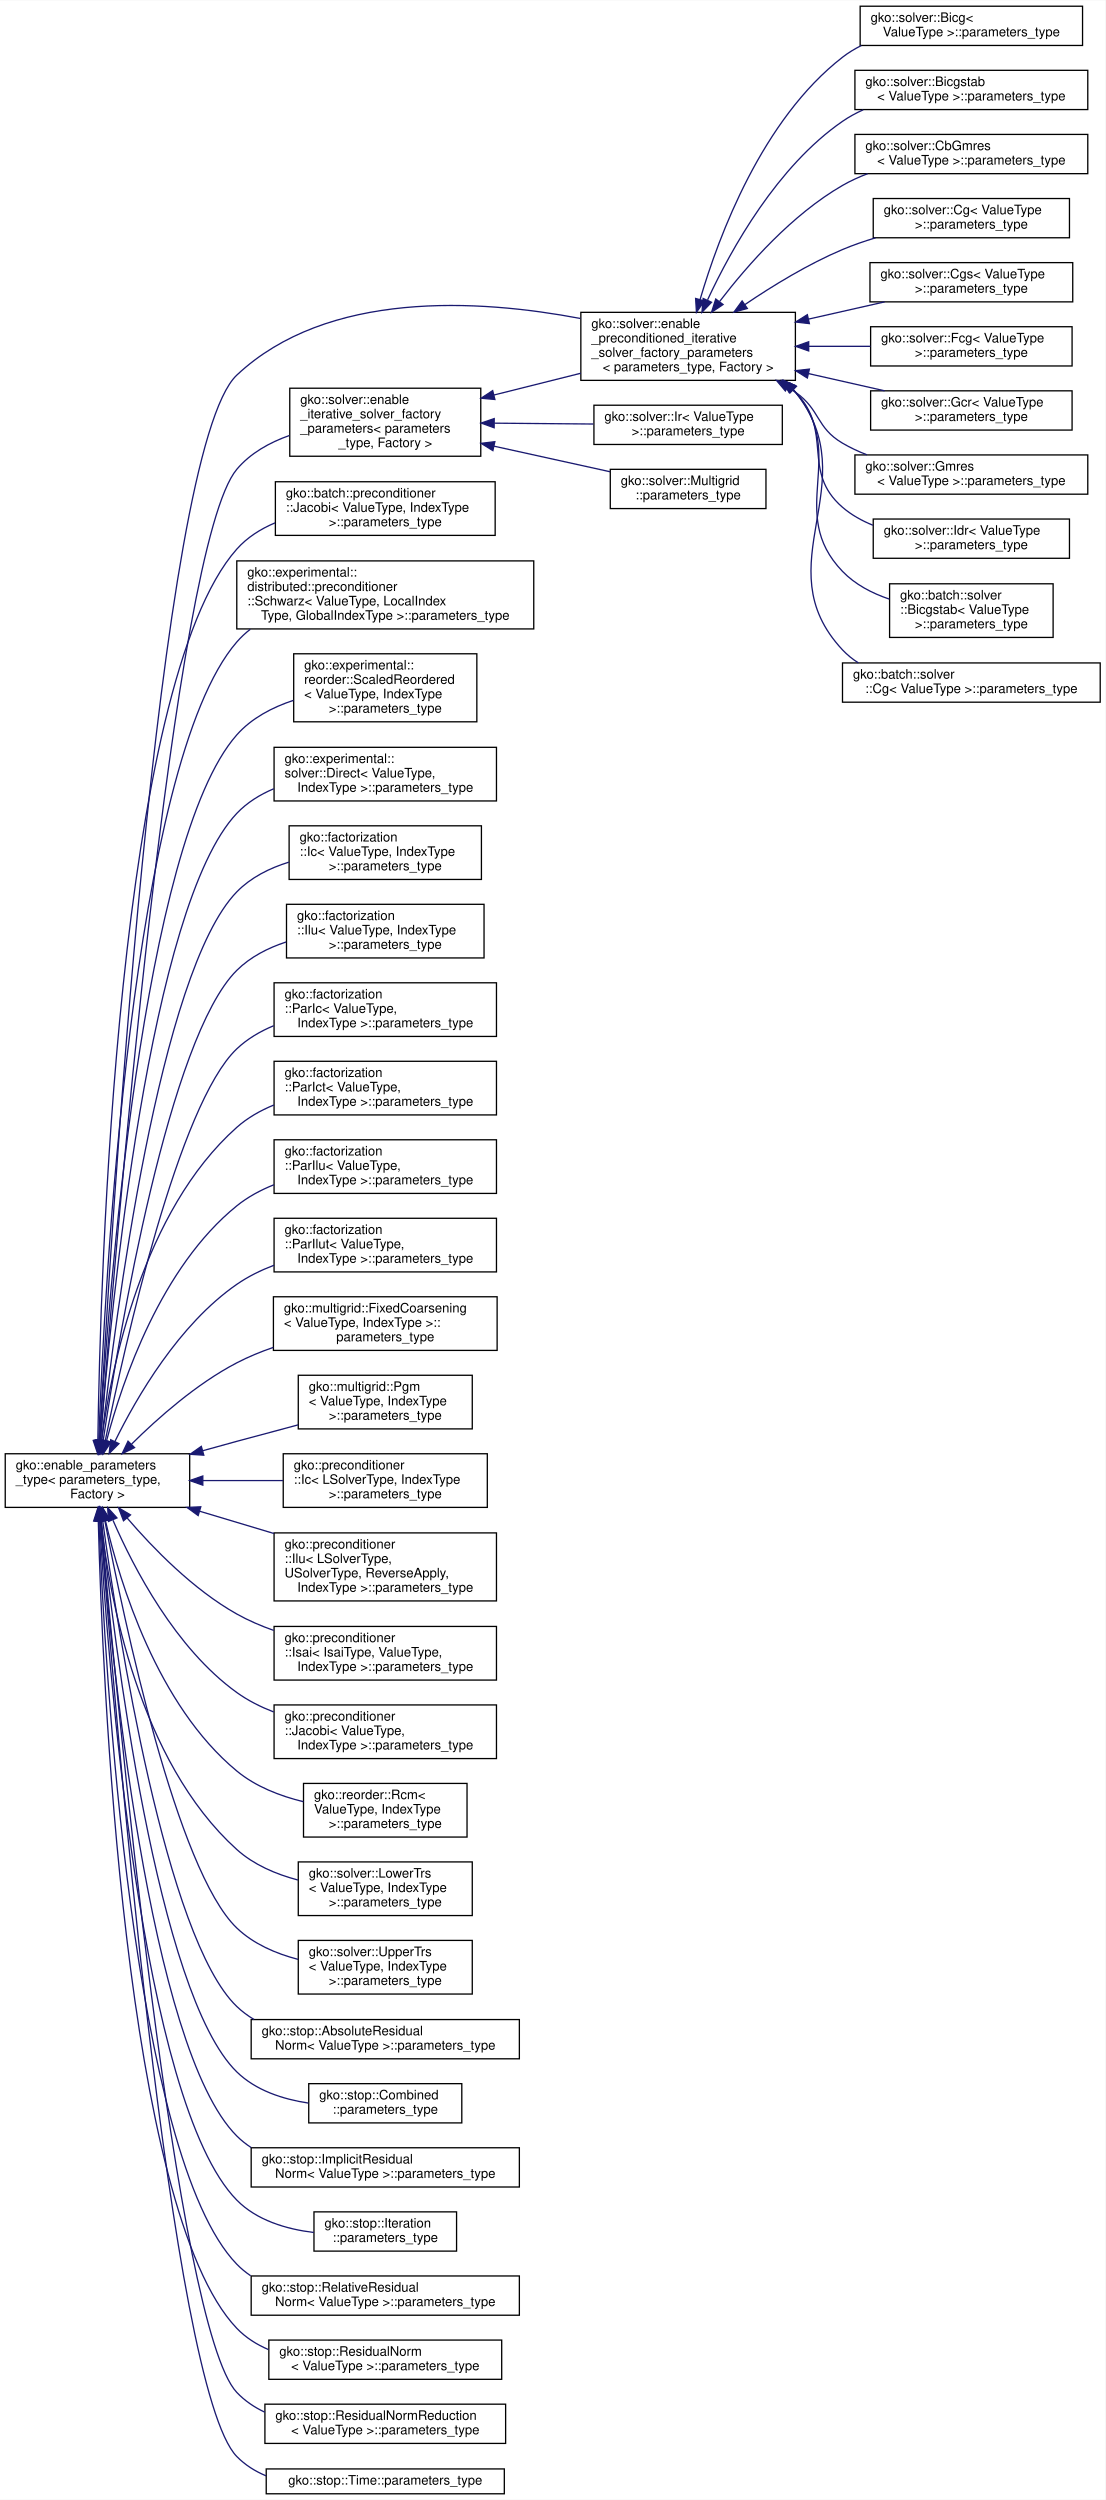
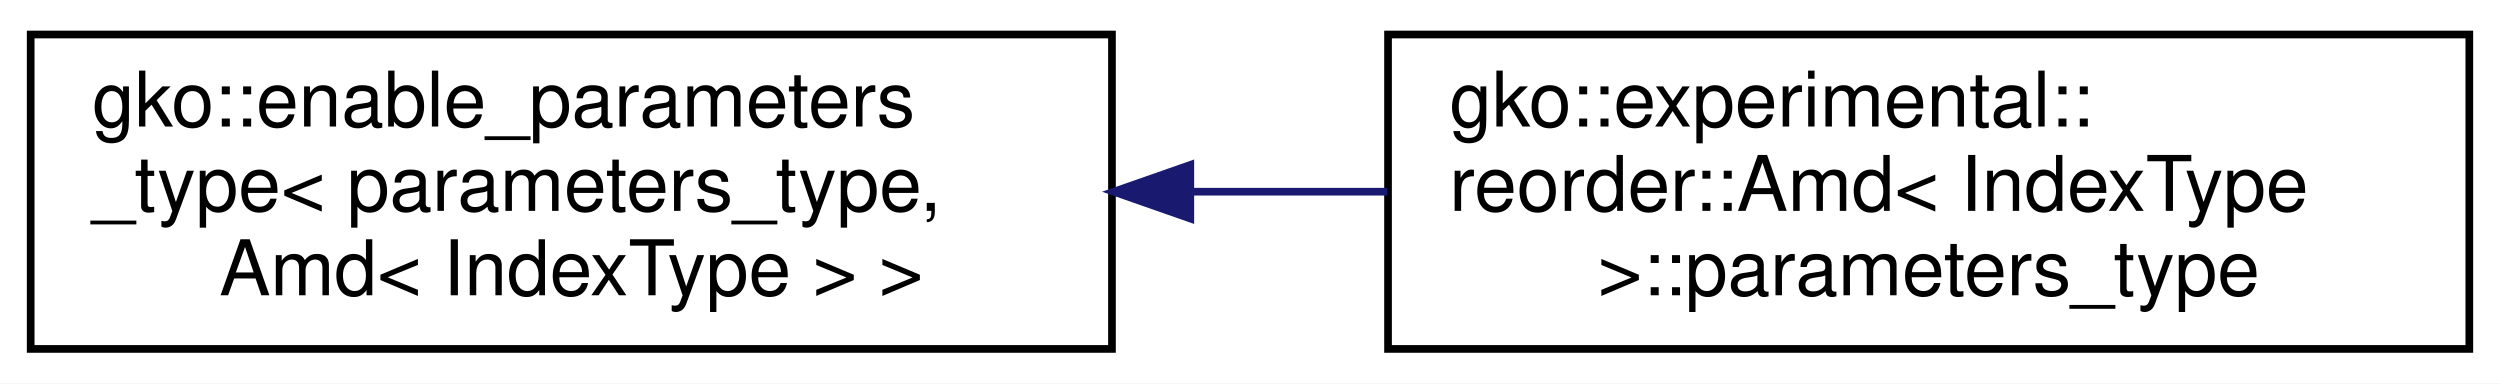
- <svg xmlns="http://www.w3.org/2000/svg" xmlns:xlink="http://www.w3.org/1999/xlink" width="845pt" height="1911pt" viewBox="0.00 0.00 845.00 1910.50">
-   <g id="graph0" class="graph" transform="scale(1 1) rotate(0) translate(4 1906.5)">
-     <polygon fill="#ffffff" stroke="transparent" points="-4,4 -4,-1906.5 841,-1906.5 841,4 -4,4" />
+ <svg xmlns="http://www.w3.org/2000/svg" xmlns:xlink="http://www.w3.org/1999/xlink" width="326pt" height="50pt" viewBox="0.00 0.00 326.00 50.00">
+   <g id="graph0" class="graph" transform="scale(1 1) rotate(0) translate(4 46)">
+     <polygon fill="#ffffff" stroke="transparent" points="-4,4 -4,-46 322,-46 322,4 -4,4" />
    <g id="node1" class="node">
      <g id="a_node1">
        <a xlink:href="classgko_1_1enable__parameters__type.html" target="_top" xlink:title=" ">
-           <polygon fill="#ffffff" stroke="#000000" points="0,-754.5 0,-795.5 141,-795.5 141,-754.5 0,-754.5" />
-           <text text-anchor="start" x="8" y="-783.5" font-family="Helvetica,sans-Serif" font-size="10.00" fill="#000000">gko::enable_parameters</text>
-           <text text-anchor="start" x="8" y="-772.5" font-family="Helvetica,sans-Serif" font-size="10.00" fill="#000000">_type&lt; parameters_type,</text>
-           <text text-anchor="middle" x="70.5" y="-761.5" font-family="Helvetica,sans-Serif" font-size="10.00" fill="#000000"> Factory &gt;</text>
+           <polygon fill="#ffffff" stroke="#000000" points="0,-.5 0,-41.5 141,-41.5 141,-.5 0,-.5" />
+           <text text-anchor="start" x="8" y="-29.5" font-family="Helvetica,sans-Serif" font-size="10.00" fill="#000000">gko::enable_parameters</text>
+           <text text-anchor="start" x="8" y="-18.5" font-family="Helvetica,sans-Serif" font-size="10.00" fill="#000000">_type&lt; parameters_type,</text>
+           <text text-anchor="middle" x="70.5" y="-7.5" font-family="Helvetica,sans-Serif" font-size="10.00" fill="#000000"> Amd&lt; IndexType &gt; &gt;</text>
        </a>
      </g>
    </g>
    <g id="node2" class="node">
      <g id="a_node2">
-         <a xlink:href="structgko_1_1solver_1_1enable__iterative__solver__factory__parameters.html" target="_top" xlink:title=" ">
-           <polygon fill="#ffffff" stroke="#000000" points="217.5,-1558 217.5,-1610 363.5,-1610 363.5,-1558 217.5,-1558" />
-           <text text-anchor="start" x="225.5" y="-1598" font-family="Helvetica,sans-Serif" font-size="10.00" fill="#000000">gko::solver::enable</text>
-           <text text-anchor="start" x="225.5" y="-1587" font-family="Helvetica,sans-Serif" font-size="10.00" fill="#000000">_iterative_solver_factory</text>
-           <text text-anchor="start" x="225.5" y="-1576" font-family="Helvetica,sans-Serif" font-size="10.00" fill="#000000">_parameters&lt; parameters</text>
-           <text text-anchor="middle" x="290.5" y="-1565" font-family="Helvetica,sans-Serif" font-size="10.00" fill="#000000">_type, Factory &gt;</text>
+         <a xlink:href="structgko_1_1experimental_1_1reorder_1_1Amd_1_1parameters__type.html" target="_top" xlink:title=" ">
+           <polygon fill="#ffffff" stroke="#000000" points="177,-.5 177,-41.5 318,-41.5 318,-.5 177,-.5" />
+           <text text-anchor="start" x="185" y="-29.5" font-family="Helvetica,sans-Serif" font-size="10.00" fill="#000000">gko::experimental::</text>
+           <text text-anchor="start" x="185" y="-18.5" font-family="Helvetica,sans-Serif" font-size="10.00" fill="#000000">reorder::Amd&lt; IndexType</text>
+           <text text-anchor="middle" x="247.5" y="-7.5" font-family="Helvetica,sans-Serif" font-size="10.00" fill="#000000"> &gt;::parameters_type</text>
        </a>
      </g>
    </g>
    <g id="edge1" class="edge">
-       <path fill="none" stroke="#191970" d="M72.828,-806.059C83.362,-943.176 128.179,-1490.071 177,-1548 187.391,-1560.33 201.987,-1568.488 217.26,-1573.872" />
-       <polygon fill="#191970" stroke="#191970" points="76.299,-805.544 72.048,-795.839 69.319,-806.076 76.299,-805.544" />
-     </g>
-     <g id="node3" class="node">
-       <g id="a_node3">
-         <a xlink:href="structgko_1_1solver_1_1enable__preconditioned__iterative__solver__factory__parameters.html" target="_top" xlink:title=" ">
-           <polygon fill="#ffffff" stroke="#000000" points="440,-1616 440,-1668 604,-1668 604,-1616 440,-1616" />
-           <text text-anchor="start" x="448" y="-1656" font-family="Helvetica,sans-Serif" font-size="10.00" fill="#000000">gko::solver::enable</text>
-           <text text-anchor="start" x="448" y="-1645" font-family="Helvetica,sans-Serif" font-size="10.00" fill="#000000">_preconditioned_iterative</text>
-           <text text-anchor="start" x="448" y="-1634" font-family="Helvetica,sans-Serif" font-size="10.00" fill="#000000">_solver_factory_parameters</text>
-           <text text-anchor="middle" x="522" y="-1623" font-family="Helvetica,sans-Serif" font-size="10.00" fill="#000000">&lt; parameters_type, Factory &gt;</text>
-         </a>
-       </g>
-     </g>
-     <g id="edge16" class="edge">
-       <path fill="none" stroke="#191970" d="M72.101,-805.929C79.933,-951.408 116.3,-1562.934 177,-1620 246.199,-1685.056 361.679,-1678.088 439.779,-1663.282" />
-       <polygon fill="#191970" stroke="#191970" points="75.574,-805.325 71.547,-795.525 68.584,-805.697 75.574,-805.325" />
-     </g>
-     <g id="node17" class="node">
-       <g id="a_node17">
-         <a xlink:href="structgko_1_1batch_1_1preconditioner_1_1Jacobi_1_1parameters__type.html" target="_top" xlink:title=" ">
-           <polygon fill="#ffffff" stroke="#000000" points="206.5,-1497.5 206.5,-1538.5 374.5,-1538.5 374.5,-1497.5 206.5,-1497.5" />
-           <text text-anchor="start" x="214.5" y="-1526.5" font-family="Helvetica,sans-Serif" font-size="10.00" fill="#000000">gko::batch::preconditioner</text>
-           <text text-anchor="start" x="214.5" y="-1515.5" font-family="Helvetica,sans-Serif" font-size="10.00" fill="#000000">::Jacobi&lt; ValueType, IndexType</text>
-           <text text-anchor="middle" x="290.5" y="-1504.5" font-family="Helvetica,sans-Serif" font-size="10.00" fill="#000000"> &gt;::parameters_type</text>
-         </a>
-       </g>
-     </g>
-     <g id="edge17" class="edge">
-       <path fill="none" stroke="#191970" d="M70.788,-805.772C72.569,-928.826 85.346,-1383.823 177,-1487 184.936,-1495.934 195.172,-1502.403 206.242,-1507.068" />
-       <polygon fill="#191970" stroke="#191970" points="74.285,-805.51 70.655,-795.557 67.286,-805.601 74.285,-805.51" />
-     </g>
-     <g id="node18" class="node">
-       <g id="a_node18">
-         <a xlink:href="structgko_1_1experimental_1_1distributed_1_1preconditioner_1_1Schwarz_1_1parameters__type.html" target="_top" xlink:title=" ">
-           <polygon fill="#ffffff" stroke="#000000" points="177,-1426 177,-1478 404,-1478 404,-1426 177,-1426" />
-           <text text-anchor="start" x="185" y="-1466" font-family="Helvetica,sans-Serif" font-size="10.00" fill="#000000">gko::experimental::</text>
-           <text text-anchor="start" x="185" y="-1455" font-family="Helvetica,sans-Serif" font-size="10.00" fill="#000000">distributed::preconditioner</text>
-           <text text-anchor="start" x="185" y="-1444" font-family="Helvetica,sans-Serif" font-size="10.00" fill="#000000">::Schwarz&lt; ValueType, LocalIndex</text>
-           <text text-anchor="middle" x="290.5" y="-1433" font-family="Helvetica,sans-Serif" font-size="10.00" fill="#000000">Type, GlobalIndexType &gt;::parameters_type</text>
-         </a>
-       </g>
-     </g>
-     <g id="edge18" class="edge">
-       <path fill="none" stroke="#191970" d="M71.478,-805.929C75.73,-921.037 96.206,-1322.786 177,-1416 180.114,-1419.593 183.585,-1422.831 187.323,-1425.748" />
-       <polygon fill="#191970" stroke="#191970" points="74.968,-805.574 71.116,-795.705 67.973,-805.822 74.968,-805.574" />
-     </g>
-     <g id="node19" class="node">
-       <g id="a_node19">
-         <a xlink:href="structgko_1_1experimental_1_1reorder_1_1ScaledReordered_1_1parameters__type.html" target="_top" xlink:title=" ">
-           <polygon fill="#ffffff" stroke="#000000" points="220.5,-1355 220.5,-1407 360.5,-1407 360.5,-1355 220.5,-1355" />
-           <text text-anchor="start" x="228.5" y="-1395" font-family="Helvetica,sans-Serif" font-size="10.00" fill="#000000">gko::experimental::</text>
-           <text text-anchor="start" x="228.5" y="-1384" font-family="Helvetica,sans-Serif" font-size="10.00" fill="#000000">reorder::ScaledReordered</text>
-           <text text-anchor="start" x="228.5" y="-1373" font-family="Helvetica,sans-Serif" font-size="10.00" fill="#000000">&lt; ValueType, IndexType</text>
-           <text text-anchor="middle" x="290.5" y="-1362" font-family="Helvetica,sans-Serif" font-size="10.00" fill="#000000"> &gt;::parameters_type</text>
-         </a>
-       </g>
-     </g>
-     <g id="edge19" class="edge">
-       <path fill="none" stroke="#191970" d="M72.162,-805.601C78.534,-911.936 104.78,-1263.349 177,-1345 188.299,-1357.775 204.103,-1366.054 220.335,-1371.41" />
-       <polygon fill="#191970" stroke="#191970" points="75.651,-805.312 71.575,-795.533 68.663,-805.72 75.651,-805.312" />
-     </g>
-     <g id="node20" class="node">
-       <g id="a_node20">
-         <a xlink:href="structgko_1_1experimental_1_1solver_1_1Direct_1_1parameters__type.html" target="_top" xlink:title=" ">
-           <polygon fill="#ffffff" stroke="#000000" points="205.5,-1294.5 205.5,-1335.5 375.5,-1335.5 375.5,-1294.5 205.5,-1294.5" />
-           <text text-anchor="start" x="213.5" y="-1323.5" font-family="Helvetica,sans-Serif" font-size="10.00" fill="#000000">gko::experimental::</text>
-           <text text-anchor="start" x="213.5" y="-1312.5" font-family="Helvetica,sans-Serif" font-size="10.00" fill="#000000">solver::Direct&lt; ValueType,</text>
-           <text text-anchor="middle" x="290.5" y="-1301.5" font-family="Helvetica,sans-Serif" font-size="10.00" fill="#000000"> IndexType &gt;::parameters_type</text>
-         </a>
-       </g>
-     </g>
-     <g id="edge20" class="edge">
-       <path fill="none" stroke="#191970" d="M72.758,-805.736C80.667,-905.014 110.324,-1214.726 177,-1285 184.856,-1293.28 194.706,-1299.373 205.302,-1303.84" />
-       <polygon fill="#191970" stroke="#191970" points="76.246,-805.442 71.98,-795.744 69.267,-805.986 76.246,-805.442" />
-     </g>
-     <g id="node21" class="node">
-       <g id="a_node21">
-         <a xlink:href="structgko_1_1factorization_1_1Ic_1_1parameters__type.html" target="_top" xlink:title=" ">
-           <polygon fill="#ffffff" stroke="#000000" points="217,-1234.5 217,-1275.5 364,-1275.5 364,-1234.5 217,-1234.5" />
-           <text text-anchor="start" x="225" y="-1263.5" font-family="Helvetica,sans-Serif" font-size="10.00" fill="#000000">gko::factorization</text>
-           <text text-anchor="start" x="225" y="-1252.5" font-family="Helvetica,sans-Serif" font-size="10.00" fill="#000000">::Ic&lt; ValueType, IndexType</text>
-           <text text-anchor="middle" x="290.5" y="-1241.5" font-family="Helvetica,sans-Serif" font-size="10.00" fill="#000000"> &gt;::parameters_type</text>
-         </a>
-       </g>
-     </g>
-     <g id="edge21" class="edge">
-       <path fill="none" stroke="#191970" d="M73.682,-805.707C83.748,-897.009 117.787,-1164.226 177,-1225 187.739,-1236.022 202.015,-1243.152 216.809,-1247.727" />
-       <polygon fill="#191970" stroke="#191970" points="77.156,-805.278 72.599,-795.713 70.197,-806.032 77.156,-805.278" />
-     </g>
-     <g id="node22" class="node">
-       <g id="a_node22">
-         <a xlink:href="structgko_1_1factorization_1_1Ilu_1_1parameters__type.html" target="_top" xlink:title=" ">
-           <polygon fill="#ffffff" stroke="#000000" points="215,-1174.5 215,-1215.5 366,-1215.5 366,-1174.5 215,-1174.5" />
-           <text text-anchor="start" x="223" y="-1203.5" font-family="Helvetica,sans-Serif" font-size="10.00" fill="#000000">gko::factorization</text>
-           <text text-anchor="start" x="223" y="-1192.5" font-family="Helvetica,sans-Serif" font-size="10.00" fill="#000000">::Ilu&lt; ValueType, IndexType</text>
-           <text text-anchor="middle" x="290.5" y="-1181.5" font-family="Helvetica,sans-Serif" font-size="10.00" fill="#000000"> &gt;::parameters_type</text>
-         </a>
-       </g>
-     </g>
-     <g id="edge22" class="edge">
-       <path fill="none" stroke="#191970" d="M74.882,-805.704C87.3,-888.506 125.202,-1113.624 177,-1165 187.346,-1175.262 200.767,-1182.132 214.738,-1186.705" />
-       <polygon fill="#191970" stroke="#191970" points="78.323,-805.043 73.397,-795.662 71.398,-806.067 78.323,-805.043" />
-     </g>
-     <g id="node23" class="node">
-       <g id="a_node23">
-         <a xlink:href="structgko_1_1factorization_1_1ParIc_1_1parameters__type.html" target="_top" xlink:title=" ">
-           <polygon fill="#ffffff" stroke="#000000" points="205.5,-1114.5 205.5,-1155.5 375.5,-1155.5 375.5,-1114.5 205.5,-1114.5" />
-           <text text-anchor="start" x="213.5" y="-1143.5" font-family="Helvetica,sans-Serif" font-size="10.00" fill="#000000">gko::factorization</text>
-           <text text-anchor="start" x="213.5" y="-1132.5" font-family="Helvetica,sans-Serif" font-size="10.00" fill="#000000">::ParIc&lt; ValueType,</text>
-           <text text-anchor="middle" x="290.5" y="-1121.5" font-family="Helvetica,sans-Serif" font-size="10.00" fill="#000000"> IndexType &gt;::parameters_type</text>
-         </a>
-       </g>
-     </g>
-     <g id="edge23" class="edge">
-       <path fill="none" stroke="#191970" d="M76.492,-805.636C91.469,-879.205 132.539,-1062.868 177,-1105 185.063,-1112.64 194.837,-1118.388 205.228,-1122.701" />
-       <polygon fill="#191970" stroke="#191970" points="79.879,-804.724 74.474,-795.611 73.016,-806.105 79.879,-804.724" />
-     </g>
-     <g id="node24" class="node">
-       <g id="a_node24">
-         <a xlink:href="structgko_1_1factorization_1_1ParIct_1_1parameters__type.html" target="_top" xlink:title=" ">
-           <polygon fill="#ffffff" stroke="#000000" points="205.5,-1054.5 205.5,-1095.5 375.5,-1095.5 375.5,-1054.5 205.5,-1054.5" />
-           <text text-anchor="start" x="213.5" y="-1083.5" font-family="Helvetica,sans-Serif" font-size="10.00" fill="#000000">gko::factorization</text>
-           <text text-anchor="start" x="213.5" y="-1072.5" font-family="Helvetica,sans-Serif" font-size="10.00" fill="#000000">::ParIct&lt; ValueType,</text>
-           <text text-anchor="middle" x="290.5" y="-1061.5" font-family="Helvetica,sans-Serif" font-size="10.00" fill="#000000"> IndexType &gt;::parameters_type</text>
-         </a>
-       </g>
-     </g>
-     <g id="edge24" class="edge">
-       <path fill="none" stroke="#191970" d="M73.679,-805.855C81.146,-862.006 105.005,-980.991 177,-1045 185.225,-1052.313 195.031,-1057.876 205.383,-1062.101" />
-       <polygon fill="#191970" stroke="#191970" points="77.138,-805.304 72.431,-795.812 70.191,-806.168 77.138,-805.304" />
-     </g>
-     <g id="node25" class="node">
-       <g id="a_node25">
-         <a xlink:href="structgko_1_1factorization_1_1ParIlu_1_1parameters__type.html" target="_top" xlink:title=" ">
-           <polygon fill="#ffffff" stroke="#000000" points="205.5,-994.5 205.5,-1035.5 375.5,-1035.5 375.5,-994.5 205.5,-994.5" />
-           <text text-anchor="start" x="213.5" y="-1023.5" font-family="Helvetica,sans-Serif" font-size="10.00" fill="#000000">gko::factorization</text>
-           <text text-anchor="start" x="213.5" y="-1012.5" font-family="Helvetica,sans-Serif" font-size="10.00" fill="#000000">::ParIlu&lt; ValueType,</text>
-           <text text-anchor="middle" x="290.5" y="-1001.5" font-family="Helvetica,sans-Serif" font-size="10.00" fill="#000000"> IndexType &gt;::parameters_type</text>
-         </a>
-       </g>
-     </g>
-     <g id="edge25" class="edge">
-       <path fill="none" stroke="#191970" d="M77.489,-805.544C89.628,-851.531 119.05,-938.145 177,-985 185.4,-991.792 195.187,-997.057 205.426,-1001.137" />
-       <polygon fill="#191970" stroke="#191970" points="80.812,-804.408 74.962,-795.574 74.027,-806.128 80.812,-804.408" />
-     </g>
-     <g id="node26" class="node">
-       <g id="a_node26">
-         <a xlink:href="structgko_1_1factorization_1_1ParIlut_1_1parameters__type.html" target="_top" xlink:title=" ">
-           <polygon fill="#ffffff" stroke="#000000" points="205.5,-934.5 205.5,-975.5 375.5,-975.5 375.5,-934.5 205.5,-934.5" />
-           <text text-anchor="start" x="213.5" y="-963.5" font-family="Helvetica,sans-Serif" font-size="10.00" fill="#000000">gko::factorization</text>
-           <text text-anchor="start" x="213.5" y="-952.5" font-family="Helvetica,sans-Serif" font-size="10.00" fill="#000000">::ParIlut&lt; ValueType,</text>
-           <text text-anchor="middle" x="290.5" y="-941.5" font-family="Helvetica,sans-Serif" font-size="10.00" fill="#000000"> IndexType &gt;::parameters_type</text>
-         </a>
-       </g>
-     </g>
-     <g id="edge26" class="edge">
-       <path fill="none" stroke="#191970" d="M83.774,-804.763C100.566,-838.97 132.726,-894.326 177,-925 185.628,-930.978 195.378,-935.764 205.449,-939.598" />
-       <polygon fill="#191970" stroke="#191970" points="86.918,-803.226 79.448,-795.714 80.603,-806.245 86.918,-803.226" />
-     </g>
-     <g id="node27" class="node">
-       <g id="a_node27">
-         <a xlink:href="structgko_1_1multigrid_1_1FixedCoarsening_1_1parameters__type.html" target="_top" xlink:title=" ">
-           <polygon fill="#ffffff" stroke="#000000" points="205,-874.5 205,-915.5 376,-915.5 376,-874.5 205,-874.5" />
-           <text text-anchor="start" x="213" y="-903.5" font-family="Helvetica,sans-Serif" font-size="10.00" fill="#000000">gko::multigrid::FixedCoarsening</text>
-           <text text-anchor="start" x="213" y="-892.5" font-family="Helvetica,sans-Serif" font-size="10.00" fill="#000000">&lt; ValueType, IndexType &gt;::</text>
-           <text text-anchor="middle" x="290.5" y="-881.5" font-family="Helvetica,sans-Serif" font-size="10.00" fill="#000000">parameters_type</text>
-         </a>
-       </g>
-     </g>
-     <g id="edge27" class="edge">
-       <path fill="none" stroke="#191970" d="M96.586,-802.882C116.761,-822.892 146.346,-849.041 177,-865 185.768,-869.565 195.287,-873.477 204.959,-876.819" />
-       <polygon fill="#191970" stroke="#191970" points="98.852,-800.196 89.332,-795.548 93.875,-805.119 98.852,-800.196" />
-     </g>
-     <g id="node28" class="node">
-       <g id="a_node28">
-         <a xlink:href="structgko_1_1multigrid_1_1Pgm_1_1parameters__type.html" target="_top" xlink:title=" ">
-           <polygon fill="#ffffff" stroke="#000000" points="224,-814.5 224,-855.5 357,-855.5 357,-814.5 224,-814.5" />
-           <text text-anchor="start" x="232" y="-843.5" font-family="Helvetica,sans-Serif" font-size="10.00" fill="#000000">gko::multigrid::Pgm</text>
-           <text text-anchor="start" x="232" y="-832.5" font-family="Helvetica,sans-Serif" font-size="10.00" fill="#000000">&lt; ValueType, IndexType</text>
-           <text text-anchor="middle" x="290.5" y="-821.5" font-family="Helvetica,sans-Serif" font-size="10.00" fill="#000000"> &gt;::parameters_type</text>
-         </a>
-       </g>
-     </g>
-     <g id="edge28" class="edge">
-       <path fill="none" stroke="#191970" d="M151.053,-797.84C159.804,-800.277 168.585,-802.703 177,-805 192.14,-809.133 208.44,-813.494 223.834,-817.571" />
-       <polygon fill="#191970" stroke="#191970" points="151.778,-794.408 141.205,-795.09 149.895,-801.15 151.778,-794.408" />
-     </g>
-     <g id="node29" class="node">
-       <g id="a_node29">
-         <a xlink:href="structgko_1_1preconditioner_1_1Ic_1_1parameters__type.html" target="_top" xlink:title=" ">
-           <polygon fill="#ffffff" stroke="#000000" points="212.5,-754.5 212.5,-795.5 368.5,-795.5 368.5,-754.5 212.5,-754.5" />
-           <text text-anchor="start" x="220.5" y="-783.5" font-family="Helvetica,sans-Serif" font-size="10.00" fill="#000000">gko::preconditioner</text>
-           <text text-anchor="start" x="220.5" y="-772.5" font-family="Helvetica,sans-Serif" font-size="10.00" fill="#000000">::Ic&lt; LSolverType, IndexType</text>
-           <text text-anchor="middle" x="290.5" y="-761.5" font-family="Helvetica,sans-Serif" font-size="10.00" fill="#000000"> &gt;::parameters_type</text>
-         </a>
-       </g>
-     </g>
-     <g id="edge29" class="edge">
-       <path fill="none" stroke="#191970" d="M151.029,-775C171.049,-775 192.474,-775 212.375,-775" />
-       <polygon fill="#191970" stroke="#191970" points="151.017,-771.5 141.017,-775 151.017,-778.5 151.017,-771.5" />
-     </g>
-     <g id="node30" class="node">
-       <g id="a_node30">
-         <a xlink:href="structgko_1_1preconditioner_1_1Ilu_1_1parameters__type.html" target="_top" xlink:title=" ">
-           <polygon fill="#ffffff" stroke="#000000" points="205.5,-683 205.5,-735 375.5,-735 375.5,-683 205.5,-683" />
-           <text text-anchor="start" x="213.5" y="-723" font-family="Helvetica,sans-Serif" font-size="10.00" fill="#000000">gko::preconditioner</text>
-           <text text-anchor="start" x="213.5" y="-712" font-family="Helvetica,sans-Serif" font-size="10.00" fill="#000000">::Ilu&lt; LSolverType,</text>
-           <text text-anchor="start" x="213.5" y="-701" font-family="Helvetica,sans-Serif" font-size="10.00" fill="#000000"> USolverType, ReverseApply,</text>
-           <text text-anchor="middle" x="290.5" y="-690" font-family="Helvetica,sans-Serif" font-size="10.00" fill="#000000"> IndexType &gt;::parameters_type</text>
-         </a>
-       </g>
-     </g>
-     <g id="edge30" class="edge">
-       <path fill="none" stroke="#191970" d="M148.683,-751.545C167.081,-746.026 186.777,-740.117 205.459,-734.512" />
-       <polygon fill="#191970" stroke="#191970" points="147.476,-748.253 138.903,-754.479 149.487,-754.958 147.476,-748.253" />
-     </g>
-     <g id="node31" class="node">
-       <g id="a_node31">
-         <a xlink:href="structgko_1_1preconditioner_1_1Isai_1_1parameters__type.html" target="_top" xlink:title=" ">
-           <polygon fill="#ffffff" stroke="#000000" points="205.5,-622.5 205.5,-663.5 375.5,-663.5 375.5,-622.5 205.5,-622.5" />
-           <text text-anchor="start" x="213.5" y="-651.5" font-family="Helvetica,sans-Serif" font-size="10.00" fill="#000000">gko::preconditioner</text>
-           <text text-anchor="start" x="213.5" y="-640.5" font-family="Helvetica,sans-Serif" font-size="10.00" fill="#000000">::Isai&lt; IsaiType, ValueType,</text>
-           <text text-anchor="middle" x="290.5" y="-629.5" font-family="Helvetica,sans-Serif" font-size="10.00" fill="#000000"> IndexType &gt;::parameters_type</text>
-         </a>
-       </g>
-     </g>
-     <g id="edge31" class="edge">
-       <path fill="none" stroke="#191970" d="M93.172,-746.397C112.95,-723.315 143.642,-691.708 177,-673 185.799,-668.065 195.44,-663.917 205.266,-660.436" />
-       <polygon fill="#191970" stroke="#191970" points="90.395,-744.261 86.645,-754.17 95.756,-748.763 90.395,-744.261" />
-     </g>
-     <g id="node32" class="node">
-       <g id="a_node32">
-         <a xlink:href="structgko_1_1preconditioner_1_1Jacobi_1_1parameters__type.html" target="_top" xlink:title=" ">
-           <polygon fill="#ffffff" stroke="#000000" points="205.5,-562.5 205.5,-603.5 375.5,-603.5 375.5,-562.5 205.5,-562.5" />
-           <text text-anchor="start" x="213.5" y="-591.5" font-family="Helvetica,sans-Serif" font-size="10.00" fill="#000000">gko::preconditioner</text>
-           <text text-anchor="start" x="213.5" y="-580.5" font-family="Helvetica,sans-Serif" font-size="10.00" fill="#000000">::Jacobi&lt; ValueType,</text>
-           <text text-anchor="middle" x="290.5" y="-569.5" font-family="Helvetica,sans-Serif" font-size="10.00" fill="#000000"> IndexType &gt;::parameters_type</text>
-         </a>
-       </g>
-     </g>
-     <g id="edge32" class="edge">
-       <path fill="none" stroke="#191970" d="M82.368,-744.65C98.316,-707.884 130.179,-646.697 177,-613 185.519,-606.869 195.205,-601.99 205.242,-598.108" />
-       <polygon fill="#191970" stroke="#191970" points="78.947,-743.754 78.293,-754.329 85.399,-746.471 78.947,-743.754" />
-     </g>
-     <g id="node33" class="node">
-       <g id="a_node33">
-         <a xlink:href="structgko_1_1reorder_1_1Rcm_1_1parameters__type.html" target="_top" xlink:title=" ">
-           <polygon fill="#ffffff" stroke="#000000" points="228,-502.5 228,-543.5 353,-543.5 353,-502.5 228,-502.5" />
-           <text text-anchor="start" x="236" y="-531.5" font-family="Helvetica,sans-Serif" font-size="10.00" fill="#000000">gko::reorder::Rcm&lt;</text>
-           <text text-anchor="start" x="236" y="-520.5" font-family="Helvetica,sans-Serif" font-size="10.00" fill="#000000"> ValueType, IndexType</text>
-           <text text-anchor="middle" x="290.5" y="-509.5" font-family="Helvetica,sans-Serif" font-size="10.00" fill="#000000"> &gt;::parameters_type</text>
-         </a>
-       </g>
-     </g>
-     <g id="edge33" class="edge">
-       <path fill="none" stroke="#191970" d="M76.565,-744.456C87.742,-696.35 116.232,-603.251 177,-553 191.372,-541.115 209.97,-533.894 227.937,-529.52" />
-       <polygon fill="#191970" stroke="#191970" points="73.134,-743.762 74.379,-754.283 79.967,-745.282 73.134,-743.762" />
-     </g>
-     <g id="node34" class="node">
-       <g id="a_node34">
-         <a xlink:href="structgko_1_1solver_1_1LowerTrs_1_1parameters__type.html" target="_top" xlink:title=" ">
-           <polygon fill="#ffffff" stroke="#000000" points="224,-442.5 224,-483.5 357,-483.5 357,-442.5 224,-442.5" />
-           <text text-anchor="start" x="232" y="-471.5" font-family="Helvetica,sans-Serif" font-size="10.00" fill="#000000">gko::solver::LowerTrs</text>
-           <text text-anchor="start" x="232" y="-460.5" font-family="Helvetica,sans-Serif" font-size="10.00" fill="#000000">&lt; ValueType, IndexType</text>
-           <text text-anchor="middle" x="290.5" y="-449.5" font-family="Helvetica,sans-Serif" font-size="10.00" fill="#000000"> &gt;::parameters_type</text>
-         </a>
-       </g>
-     </g>
-     <g id="edge34" class="edge">
-       <path fill="none" stroke="#191970" d="M73.051,-744.453C79.561,-686.568 102.013,-560.656 177,-493 189.938,-481.327 206.895,-474.104 223.742,-469.662" />
-       <polygon fill="#191970" stroke="#191970" points="69.566,-744.131 72.012,-754.44 76.528,-744.856 69.566,-744.131" />
-     </g>
-     <g id="node35" class="node">
-       <g id="a_node35">
-         <a xlink:href="structgko_1_1solver_1_1UpperTrs_1_1parameters__type.html" target="_top" xlink:title=" ">
-           <polygon fill="#ffffff" stroke="#000000" points="224,-382.5 224,-423.5 357,-423.5 357,-382.5 224,-382.5" />
-           <text text-anchor="start" x="232" y="-411.5" font-family="Helvetica,sans-Serif" font-size="10.00" fill="#000000">gko::solver::UpperTrs</text>
-           <text text-anchor="start" x="232" y="-400.5" font-family="Helvetica,sans-Serif" font-size="10.00" fill="#000000">&lt; ValueType, IndexType</text>
-           <text text-anchor="middle" x="290.5" y="-389.5" font-family="Helvetica,sans-Serif" font-size="10.00" fill="#000000"> &gt;::parameters_type</text>
-         </a>
-       </g>
-     </g>
-     <g id="edge35" class="edge">
-       <path fill="none" stroke="#191970" d="M76.144,-744.26C90.605,-668.719 131.096,-476.95 177,-433 189.734,-420.808 206.821,-413.43 223.866,-409.004" />
-       <polygon fill="#191970" stroke="#191970" points="72.698,-743.644 74.278,-754.12 79.576,-744.945 72.698,-743.644" />
-     </g>
-     <g id="node36" class="node">
-       <g id="a_node36">
-         <a xlink:href="structgko_1_1stop_1_1AbsoluteResidualNorm_1_1parameters__type.html" target="_top" xlink:title=" ">
-           <polygon fill="#ffffff" stroke="#000000" points="188,-333 188,-363 393,-363 393,-333 188,-333" />
-           <text text-anchor="start" x="196" y="-351" font-family="Helvetica,sans-Serif" font-size="10.00" fill="#000000">gko::stop::AbsoluteResidual</text>
-           <text text-anchor="middle" x="290.5" y="-340" font-family="Helvetica,sans-Serif" font-size="10.00" fill="#000000">Norm&lt; ValueType &gt;::parameters_type</text>
-         </a>
-       </g>
-     </g>
-     <g id="edge36" class="edge">
-       <path fill="none" stroke="#191970" d="M74.474,-744.385C86.081,-659.706 122.584,-425.168 177,-373 181.005,-369.16 185.46,-365.857 190.221,-363.019" />
-       <polygon fill="#191970" stroke="#191970" points="70.991,-744.023 73.122,-754.402 77.928,-744.96 70.991,-744.023" />
-     </g>
-     <g id="node37" class="node">
-       <g id="a_node37">
-         <a xlink:href="structgko_1_1stop_1_1Combined_1_1parameters__type.html" target="_top" xlink:title=" ">
-           <polygon fill="#ffffff" stroke="#000000" points="232,-284 232,-314 349,-314 349,-284 232,-284" />
-           <text text-anchor="start" x="240" y="-302" font-family="Helvetica,sans-Serif" font-size="10.00" fill="#000000">gko::stop::Combined</text>
-           <text text-anchor="middle" x="290.5" y="-291" font-family="Helvetica,sans-Serif" font-size="10.00" fill="#000000">::parameters_type</text>
-         </a>
-       </g>
-     </g>
-     <g id="edge37" class="edge">
-       <path fill="none" stroke="#191970" d="M73.492,-744.334C83.071,-652.542 115.99,-382.622 177,-323 191.476,-308.853 212.079,-302.115 231.767,-299.149" />
-       <polygon fill="#191970" stroke="#191970" points="70,-744.071 72.463,-754.376 76.964,-744.784 70,-744.071" />
-     </g>
-     <g id="node38" class="node">
-       <g id="a_node38">
-         <a xlink:href="structgko_1_1stop_1_1ImplicitResidualNorm_1_1parameters__type.html" target="_top" xlink:title=" ">
-           <polygon fill="#ffffff" stroke="#000000" points="188,-235 188,-265 393,-265 393,-235 188,-235" />
-           <text text-anchor="start" x="196" y="-253" font-family="Helvetica,sans-Serif" font-size="10.00" fill="#000000">gko::stop::ImplicitResidual</text>
-           <text text-anchor="middle" x="290.5" y="-242" font-family="Helvetica,sans-Serif" font-size="10.00" fill="#000000">Norm&lt; ValueType &gt;::parameters_type</text>
-         </a>
-       </g>
-     </g>
-     <g id="edge38" class="edge">
-       <path fill="none" stroke="#191970" d="M72.752,-744.037C80.562,-645.411 109.767,-341.161 177,-274 180.349,-270.655 184.039,-267.722 187.98,-265.153" />
-       <polygon fill="#191970" stroke="#191970" points="69.245,-743.998 71.963,-754.238 76.224,-744.538 69.245,-743.998" />
-     </g>
-     <g id="node39" class="node">
-       <g id="a_node39">
-         <a xlink:href="structgko_1_1stop_1_1Iteration_1_1parameters__type.html" target="_top" xlink:title=" ">
-           <polygon fill="#ffffff" stroke="#000000" points="236,-186 236,-216 345,-216 345,-186 236,-186" />
-           <text text-anchor="start" x="244" y="-204" font-family="Helvetica,sans-Serif" font-size="10.00" fill="#000000">gko::stop::Iteration</text>
-           <text text-anchor="middle" x="290.5" y="-193" font-family="Helvetica,sans-Serif" font-size="10.00" fill="#000000">::parameters_type</text>
-         </a>
-       </g>
-     </g>
-     <g id="edge39" class="edge">
-       <path fill="none" stroke="#191970" d="M72.106,-744.197C78.202,-639.523 103.411,-299.86 177,-225 192.249,-209.488 214.832,-202.793 235.847,-200.236" />
-       <polygon fill="#191970" stroke="#191970" points="68.599,-744.224 71.529,-754.405 75.588,-744.619 68.599,-744.224" />
-     </g>
-     <g id="node40" class="node">
-       <g id="a_node40">
-         <a xlink:href="structgko_1_1stop_1_1RelativeResidualNorm_1_1parameters__type.html" target="_top" xlink:title=" ">
-           <polygon fill="#ffffff" stroke="#000000" points="188,-137 188,-167 393,-167 393,-137 188,-137" />
-           <text text-anchor="start" x="196" y="-155" font-family="Helvetica,sans-Serif" font-size="10.00" fill="#000000">gko::stop::RelativeResidual</text>
-           <text text-anchor="middle" x="290.5" y="-144" font-family="Helvetica,sans-Serif" font-size="10.00" fill="#000000">Norm&lt; ValueType &gt;::parameters_type</text>
-         </a>
-       </g>
-     </g>
-     <g id="edge40" class="edge">
-       <path fill="none" stroke="#191970" d="M71.58,-744.042C76.092,-633.227 97.102,-258.531 177,-176 180.222,-172.672 183.781,-169.748 187.591,-167.183" />
-       <polygon fill="#191970" stroke="#191970" points="68.076,-744.085 71.183,-754.214 75.071,-744.358 68.076,-744.085" />
-     </g>
-     <g id="node41" class="node">
-       <g id="a_node41">
-         <a xlink:href="structgko_1_1stop_1_1ResidualNorm_1_1parameters__type.html" target="_top" xlink:title=" ">
-           <polygon fill="#ffffff" stroke="#000000" points="201.5,-88 201.5,-118 379.5,-118 379.5,-88 201.5,-88" />
-           <text text-anchor="start" x="209.5" y="-106" font-family="Helvetica,sans-Serif" font-size="10.00" fill="#000000">gko::stop::ResidualNorm</text>
-           <text text-anchor="middle" x="290.5" y="-95" font-family="Helvetica,sans-Serif" font-size="10.00" fill="#000000">&lt; ValueType &gt;::parameters_type</text>
-         </a>
-       </g>
-     </g>
-     <g id="edge41" class="edge">
-       <path fill="none" stroke="#191970" d="M71.12,-744.213C74.106,-627.907 90.693,-217.325 177,-127 183.818,-119.865 192.184,-114.582 201.256,-110.703" />
-       <polygon fill="#191970" stroke="#191970" points="67.621,-744.145 70.878,-754.226 74.618,-744.314 67.621,-744.145" />
-     </g>
-     <g id="node42" class="node">
-       <g id="a_node42">
-         <a xlink:href="structgko_1_1stop_1_1ResidualNormReduction_1_1parameters__type.html" target="_top" xlink:title=" ">
-           <polygon fill="#ffffff" stroke="#000000" points="198.5,-39 198.5,-69 382.5,-69 382.5,-39 198.5,-39" />
-           <text text-anchor="start" x="206.5" y="-57" font-family="Helvetica,sans-Serif" font-size="10.00" fill="#000000">gko::stop::ResidualNormReduction</text>
-           <text text-anchor="middle" x="290.5" y="-46" font-family="Helvetica,sans-Serif" font-size="10.00" fill="#000000">&lt; ValueType &gt;::parameters_type</text>
-         </a>
-       </g>
-     </g>
-     <g id="edge42" class="edge">
-       <path fill="none" stroke="#191970" d="M73.163,-744.046C84.505,-615.398 130.337,-127.39 177,-78 183.086,-71.558 190.433,-66.622 198.427,-62.864" />
-       <polygon fill="#191970" stroke="#191970" points="69.646,-744.091 72.26,-754.359 76.619,-744.702 69.646,-744.091" />
-     </g>
-     <g id="node43" class="node">
-       <g id="a_node43">
-         <a xlink:href="structgko_1_1stop_1_1Time_1_1parameters__type.html" target="_top" xlink:title=" ">
-           <polygon fill="#ffffff" stroke="#000000" points="199.5,-.5 199.5,-19.5 381.5,-19.5 381.5,-.5 199.5,-.5" />
-           <text text-anchor="middle" x="290.5" y="-7.5" font-family="Helvetica,sans-Serif" font-size="10.00" fill="#000000">gko::stop::Time::parameters_type</text>
-         </a>
-       </g>
-     </g>
-     <g id="edge43" class="edge">
-       <path fill="none" stroke="#191970" d="M72.752,-744.42C82.879,-610.648 125.948,-81.295 177,-29 183.35,-22.495 191.028,-17.703 199.362,-14.219" />
-       <polygon fill="#191970" stroke="#191970" points="69.261,-744.166 72.002,-754.4 76.241,-744.691 69.261,-744.166" />
-     </g>
-     <g id="edge2" class="edge">
-       <path fill="none" stroke="#191970" d="M373.547,-1604.807C395.155,-1610.22 418.42,-1616.049 439.974,-1621.449" />
-       <polygon fill="#191970" stroke="#191970" points="374.299,-1601.387 363.748,-1602.352 372.598,-1608.177 374.299,-1601.387" />
-     </g>
-     <g id="node15" class="node">
-       <g id="a_node15">
-         <a xlink:href="structgko_1_1solver_1_1Ir_1_1parameters__type.html" target="_top" xlink:title=" ">
-           <polygon fill="#ffffff" stroke="#000000" points="450,-1567 450,-1597 594,-1597 594,-1567 450,-1567" />
-           <text text-anchor="start" x="458" y="-1585" font-family="Helvetica,sans-Serif" font-size="10.00" fill="#000000">gko::solver::Ir&lt; ValueType</text>
-           <text text-anchor="middle" x="522" y="-1574" font-family="Helvetica,sans-Serif" font-size="10.00" fill="#000000"> &gt;::parameters_type</text>
-         </a>
-       </g>
-     </g>
-     <g id="edge14" class="edge">
-       <path fill="none" stroke="#191970" d="M373.859,-1583.28C398.649,-1583.066 425.595,-1582.833 449.625,-1582.625" />
-       <polygon fill="#191970" stroke="#191970" points="373.717,-1579.781 363.748,-1583.367 373.778,-1586.781 373.717,-1579.781" />
-     </g>
-     <g id="node16" class="node">
-       <g id="a_node16">
-         <a xlink:href="structgko_1_1solver_1_1Multigrid_1_1parameters__type.html" target="_top" xlink:title=" ">
-           <polygon fill="#ffffff" stroke="#000000" points="462.5,-1518 462.5,-1548 581.5,-1548 581.5,-1518 462.5,-1518" />
-           <text text-anchor="start" x="470.5" y="-1536" font-family="Helvetica,sans-Serif" font-size="10.00" fill="#000000">gko::solver::Multigrid</text>
-           <text text-anchor="middle" x="522" y="-1525" font-family="Helvetica,sans-Serif" font-size="10.00" fill="#000000">::parameters_type</text>
-         </a>
-       </g>
-     </g>
-     <g id="edge15" class="edge">
-       <path fill="none" stroke="#191970" d="M373.576,-1565.698C402.938,-1559.23 435.354,-1552.088 462.383,-1546.134" />
-       <polygon fill="#191970" stroke="#191970" points="372.761,-1562.294 363.748,-1567.863 374.267,-1569.13 372.761,-1562.294" />
-     </g>
-     <g id="node4" class="node">
-       <g id="a_node4">
-         <a xlink:href="structgko_1_1solver_1_1Bicg_1_1parameters__type.html" target="_top" xlink:title=" ">
-           <polygon fill="#ffffff" stroke="#000000" points="653.5,-1872 653.5,-1902 823.5,-1902 823.5,-1872 653.5,-1872" />
-           <text text-anchor="start" x="661.5" y="-1890" font-family="Helvetica,sans-Serif" font-size="10.00" fill="#000000">gko::solver::Bicg&lt;</text>
-           <text text-anchor="middle" x="738.5" y="-1879" font-family="Helvetica,sans-Serif" font-size="10.00" fill="#000000"> ValueType &gt;::parameters_type</text>
-         </a>
-       </g>
-     </g>
-     <g id="edge3" class="edge">
-       <path fill="none" stroke="#191970" d="M531.096,-1677.648C545.59,-1727.022 578.747,-1815.492 640,-1863 644.451,-1866.452 649.328,-1869.416 654.455,-1871.96" />
-       <polygon fill="#191970" stroke="#191970" points="534.462,-1676.69 528.363,-1668.026 527.729,-1678.602 534.462,-1676.69" />
-     </g>
-     <g id="node5" class="node">
-       <g id="a_node5">
-         <a xlink:href="structgko_1_1solver_1_1Bicgstab_1_1parameters__type.html" target="_top" xlink:title=" ">
-           <polygon fill="#ffffff" stroke="#000000" points="649.5,-1823 649.5,-1853 827.5,-1853 827.5,-1823 649.5,-1823" />
-           <text text-anchor="start" x="657.5" y="-1841" font-family="Helvetica,sans-Serif" font-size="10.00" fill="#000000">gko::solver::Bicgstab</text>
-           <text text-anchor="middle" x="738.5" y="-1830" font-family="Helvetica,sans-Serif" font-size="10.00" fill="#000000">&lt; ValueType &gt;::parameters_type</text>
-         </a>
-       </g>
-     </g>
-     <g id="edge4" class="edge">
-       <path fill="none" stroke="#191970" d="M536.871,-1677.553C555.24,-1717.021 590.275,-1779.67 640,-1814 644.925,-1817.4 650.279,-1820.32 655.861,-1822.828" />
-       <polygon fill="#191970" stroke="#191970" points="539.879,-1675.711 532.561,-1668.05 533.504,-1678.603 539.879,-1675.711" />
-     </g>
-     <g id="node6" class="node">
-       <g id="a_node6">
-         <a xlink:href="structgko_1_1solver_1_1CbGmres_1_1parameters__type.html" target="_top" xlink:title=" ">
-           <polygon fill="#ffffff" stroke="#000000" points="649.5,-1774 649.5,-1804 827.5,-1804 827.5,-1774 649.5,-1774" />
-           <text text-anchor="start" x="657.5" y="-1792" font-family="Helvetica,sans-Serif" font-size="10.00" fill="#000000">gko::solver::CbGmres</text>
-           <text text-anchor="middle" x="738.5" y="-1781" font-family="Helvetica,sans-Serif" font-size="10.00" fill="#000000">&lt; ValueType &gt;::parameters_type</text>
-         </a>
-       </g>
-     </g>
-     <g id="edge5" class="edge">
-       <path fill="none" stroke="#191970" d="M546.162,-1676.415C567.642,-1704.433 601.54,-1742.848 640,-1765 646.024,-1768.47 652.535,-1771.441 659.238,-1773.983" />
-       <polygon fill="#191970" stroke="#191970" points="548.708,-1673.976 539.903,-1668.082 543.111,-1678.18 548.708,-1673.976" />
-     </g>
-     <g id="node7" class="node">
-       <g id="a_node7">
-         <a xlink:href="structgko_1_1solver_1_1Cg_1_1parameters__type.html" target="_top" xlink:title=" ">
-           <polygon fill="#ffffff" stroke="#000000" points="663.5,-1725 663.5,-1755 813.5,-1755 813.5,-1725 663.5,-1725" />
-           <text text-anchor="start" x="671.5" y="-1743" font-family="Helvetica,sans-Serif" font-size="10.00" fill="#000000">gko::solver::Cg&lt; ValueType</text>
-           <text text-anchor="middle" x="738.5" y="-1732" font-family="Helvetica,sans-Serif" font-size="10.00" fill="#000000"> &gt;::parameters_type</text>
-         </a>
-       </g>
-     </g>
-     <g id="edge6" class="edge">
-       <path fill="none" stroke="#191970" d="M565.307,-1673.869C586.859,-1688.475 613.844,-1704.955 640,-1716 648.026,-1719.389 656.631,-1722.365 665.291,-1724.961" />
-       <polygon fill="#191970" stroke="#191970" points="567.248,-1670.956 557.026,-1668.169 563.278,-1676.722 567.248,-1670.956" />
-     </g>
-     <g id="node8" class="node">
-       <g id="a_node8">
-         <a xlink:href="structgko_1_1solver_1_1Cgs_1_1parameters__type.html" target="_top" xlink:title=" ">
-           <polygon fill="#ffffff" stroke="#000000" points="661,-1676 661,-1706 816,-1706 816,-1676 661,-1676" />
-           <text text-anchor="start" x="669" y="-1694" font-family="Helvetica,sans-Serif" font-size="10.00" fill="#000000">gko::solver::Cgs&lt; ValueType</text>
-           <text text-anchor="middle" x="738.5" y="-1683" font-family="Helvetica,sans-Serif" font-size="10.00" fill="#000000"> &gt;::parameters_type</text>
-         </a>
-       </g>
-     </g>
-     <g id="edge7" class="edge">
-       <path fill="none" stroke="#191970" d="M613.996,-1662.821C633.555,-1667.248 653.838,-1671.839 672.212,-1675.997" />
-       <polygon fill="#191970" stroke="#191970" points="614.684,-1659.389 604.158,-1660.595 613.139,-1666.216 614.684,-1659.389" />
-     </g>
-     <g id="node9" class="node">
-       <g id="a_node9">
-         <a xlink:href="structgko_1_1solver_1_1Fcg_1_1parameters__type.html" target="_top" xlink:title=" ">
-           <polygon fill="#ffffff" stroke="#000000" points="661.5,-1627 661.5,-1657 815.5,-1657 815.5,-1627 661.5,-1627" />
-           <text text-anchor="start" x="669.5" y="-1645" font-family="Helvetica,sans-Serif" font-size="10.00" fill="#000000">gko::solver::Fcg&lt; ValueType</text>
-           <text text-anchor="middle" x="738.5" y="-1634" font-family="Helvetica,sans-Serif" font-size="10.00" fill="#000000"> &gt;::parameters_type</text>
-         </a>
-       </g>
-     </g>
-     <g id="edge8" class="edge">
-       <path fill="none" stroke="#191970" d="M614.376,-1642C630.045,-1642 646.168,-1642 661.393,-1642" />
-       <polygon fill="#191970" stroke="#191970" points="614.158,-1638.5 604.158,-1642 614.158,-1645.5 614.158,-1638.5" />
-     </g>
-     <g id="node10" class="node">
-       <g id="a_node10">
-         <a xlink:href="structgko_1_1solver_1_1Gcr_1_1parameters__type.html" target="_top" xlink:title=" ">
-           <polygon fill="#ffffff" stroke="#000000" points="661.5,-1578 661.5,-1608 815.5,-1608 815.5,-1578 661.5,-1578" />
-           <text text-anchor="start" x="669.5" y="-1596" font-family="Helvetica,sans-Serif" font-size="10.00" fill="#000000">gko::solver::Gcr&lt; ValueType</text>
-           <text text-anchor="middle" x="738.5" y="-1585" font-family="Helvetica,sans-Serif" font-size="10.00" fill="#000000"> &gt;::parameters_type</text>
-         </a>
-       </g>
-     </g>
-     <g id="edge9" class="edge">
-       <path fill="none" stroke="#191970" d="M613.996,-1621.179C633.555,-1616.752 653.838,-1612.161 672.212,-1608.003" />
-       <polygon fill="#191970" stroke="#191970" points="613.139,-1617.784 604.158,-1623.405 614.684,-1624.611 613.139,-1617.784" />
-     </g>
-     <g id="node11" class="node">
-       <g id="a_node11">
-         <a xlink:href="structgko_1_1solver_1_1Gmres_1_1parameters__type.html" target="_top" xlink:title=" ">
-           <polygon fill="#ffffff" stroke="#000000" points="649.5,-1529 649.5,-1559 827.5,-1559 827.5,-1529 649.5,-1529" />
-           <text text-anchor="start" x="657.5" y="-1547" font-family="Helvetica,sans-Serif" font-size="10.00" fill="#000000">gko::solver::Gmres</text>
-           <text text-anchor="middle" x="738.5" y="-1536" font-family="Helvetica,sans-Serif" font-size="10.00" fill="#000000">&lt; ValueType &gt;::parameters_type</text>
-         </a>
-       </g>
-     </g>
-     <g id="edge10" class="edge">
-       <path fill="none" stroke="#191970" d="M598.294,-1610.81C600.244,-1609.575 602.15,-1608.305 604,-1607 623.275,-1593.402 619.673,-1579.97 640,-1568 645.839,-1564.562 652.15,-1561.614 658.658,-1559.089" />
-       <polygon fill="#191970" stroke="#191970" points="596.336,-1607.902 589.503,-1615.999 599.894,-1613.93 596.336,-1607.902" />
-     </g>
-     <g id="node12" class="node">
-       <g id="a_node12">
-         <a xlink:href="structgko_1_1solver_1_1Idr_1_1parameters__type.html" target="_top" xlink:title=" ">
-           <polygon fill="#ffffff" stroke="#000000" points="663.5,-1480 663.5,-1510 813.5,-1510 813.5,-1480 663.5,-1480" />
-           <text text-anchor="start" x="671.5" y="-1498" font-family="Helvetica,sans-Serif" font-size="10.00" fill="#000000">gko::solver::Idr&lt; ValueType</text>
-           <text text-anchor="middle" x="738.5" y="-1487" font-family="Helvetica,sans-Serif" font-size="10.00" fill="#000000"> &gt;::parameters_type</text>
-         </a>
-       </g>
-     </g>
-     <g id="edge11" class="edge">
-       <path fill="none" stroke="#191970" d="M601.576,-1609.347C602.404,-1608.582 603.212,-1607.8 604,-1607 633.654,-1576.895 607.974,-1546.568 640,-1519 646.803,-1513.144 654.805,-1508.668 663.258,-1505.256" />
-       <polygon fill="#191970" stroke="#191970" points="599.203,-1606.765 593.651,-1615.789 603.619,-1612.197 599.203,-1606.765" />
-     </g>
-     <g id="node13" class="node">
-       <g id="a_node13">
-         <a xlink:href="structgko_1_1batch_1_1solver_1_1Bicgstab_1_1parameters__type.html" target="_top" xlink:title=" ">
-           <polygon fill="#ffffff" stroke="#000000" points="676,-1419.5 676,-1460.5 801,-1460.5 801,-1419.5 676,-1419.5" />
-           <text text-anchor="start" x="684" y="-1448.5" font-family="Helvetica,sans-Serif" font-size="10.00" fill="#000000">gko::batch::solver</text>
-           <text text-anchor="start" x="684" y="-1437.5" font-family="Helvetica,sans-Serif" font-size="10.00" fill="#000000">::Bicgstab&lt; ValueType</text>
-           <text text-anchor="middle" x="738.5" y="-1426.5" font-family="Helvetica,sans-Serif" font-size="10.00" fill="#000000"> &gt;::parameters_type</text>
-         </a>
-       </g>
-     </g>
-     <g id="edge12" class="edge">
-       <path fill="none" stroke="#191970" d="M602.091,-1609.11C602.744,-1608.421 603.38,-1607.718 604,-1607 645.14,-1559.346 596.353,-1515.369 640,-1470 649.667,-1459.952 662.587,-1453.242 675.881,-1448.768" />
-       <polygon fill="#191970" stroke="#191970" points="599.584,-1606.659 594.532,-1615.971 604.289,-1611.842 599.584,-1606.659" />
-     </g>
-     <g id="node14" class="node">
-       <g id="a_node14">
-         <a xlink:href="structgko_1_1batch_1_1solver_1_1Cg_1_1parameters__type.html" target="_top" xlink:title=" ">
-           <polygon fill="#ffffff" stroke="#000000" points="640,-1370 640,-1400 837,-1400 837,-1370 640,-1370" />
-           <text text-anchor="start" x="648" y="-1388" font-family="Helvetica,sans-Serif" font-size="10.00" fill="#000000">gko::batch::solver</text>
-           <text text-anchor="middle" x="738.5" y="-1377" font-family="Helvetica,sans-Serif" font-size="10.00" fill="#000000">::Cg&lt; ValueType &gt;::parameters_type</text>
-         </a>
-       </g>
-     </g>
-     <g id="edge13" class="edge">
-       <path fill="none" stroke="#191970" d="M602.495,-1608.805C603.009,-1608.214 603.511,-1607.612 604,-1607 659.554,-1537.461 579.233,-1475.034 640,-1410 643.614,-1406.133 647.733,-1402.828 652.19,-1400.008" />
-       <polygon fill="#191970" stroke="#191970" points="599.91,-1606.437 595.194,-1615.924 604.797,-1611.449 599.91,-1606.437" />
+       <path fill="none" stroke="#191970" d="M151.494,-21C159.973,-21 168.544,-21 176.894,-21" />
+       <polygon fill="#191970" stroke="#191970" points="151.218,-17.5 141.218,-21 151.218,-24.5 151.218,-17.5" />
    </g>
  </g>
</svg>
